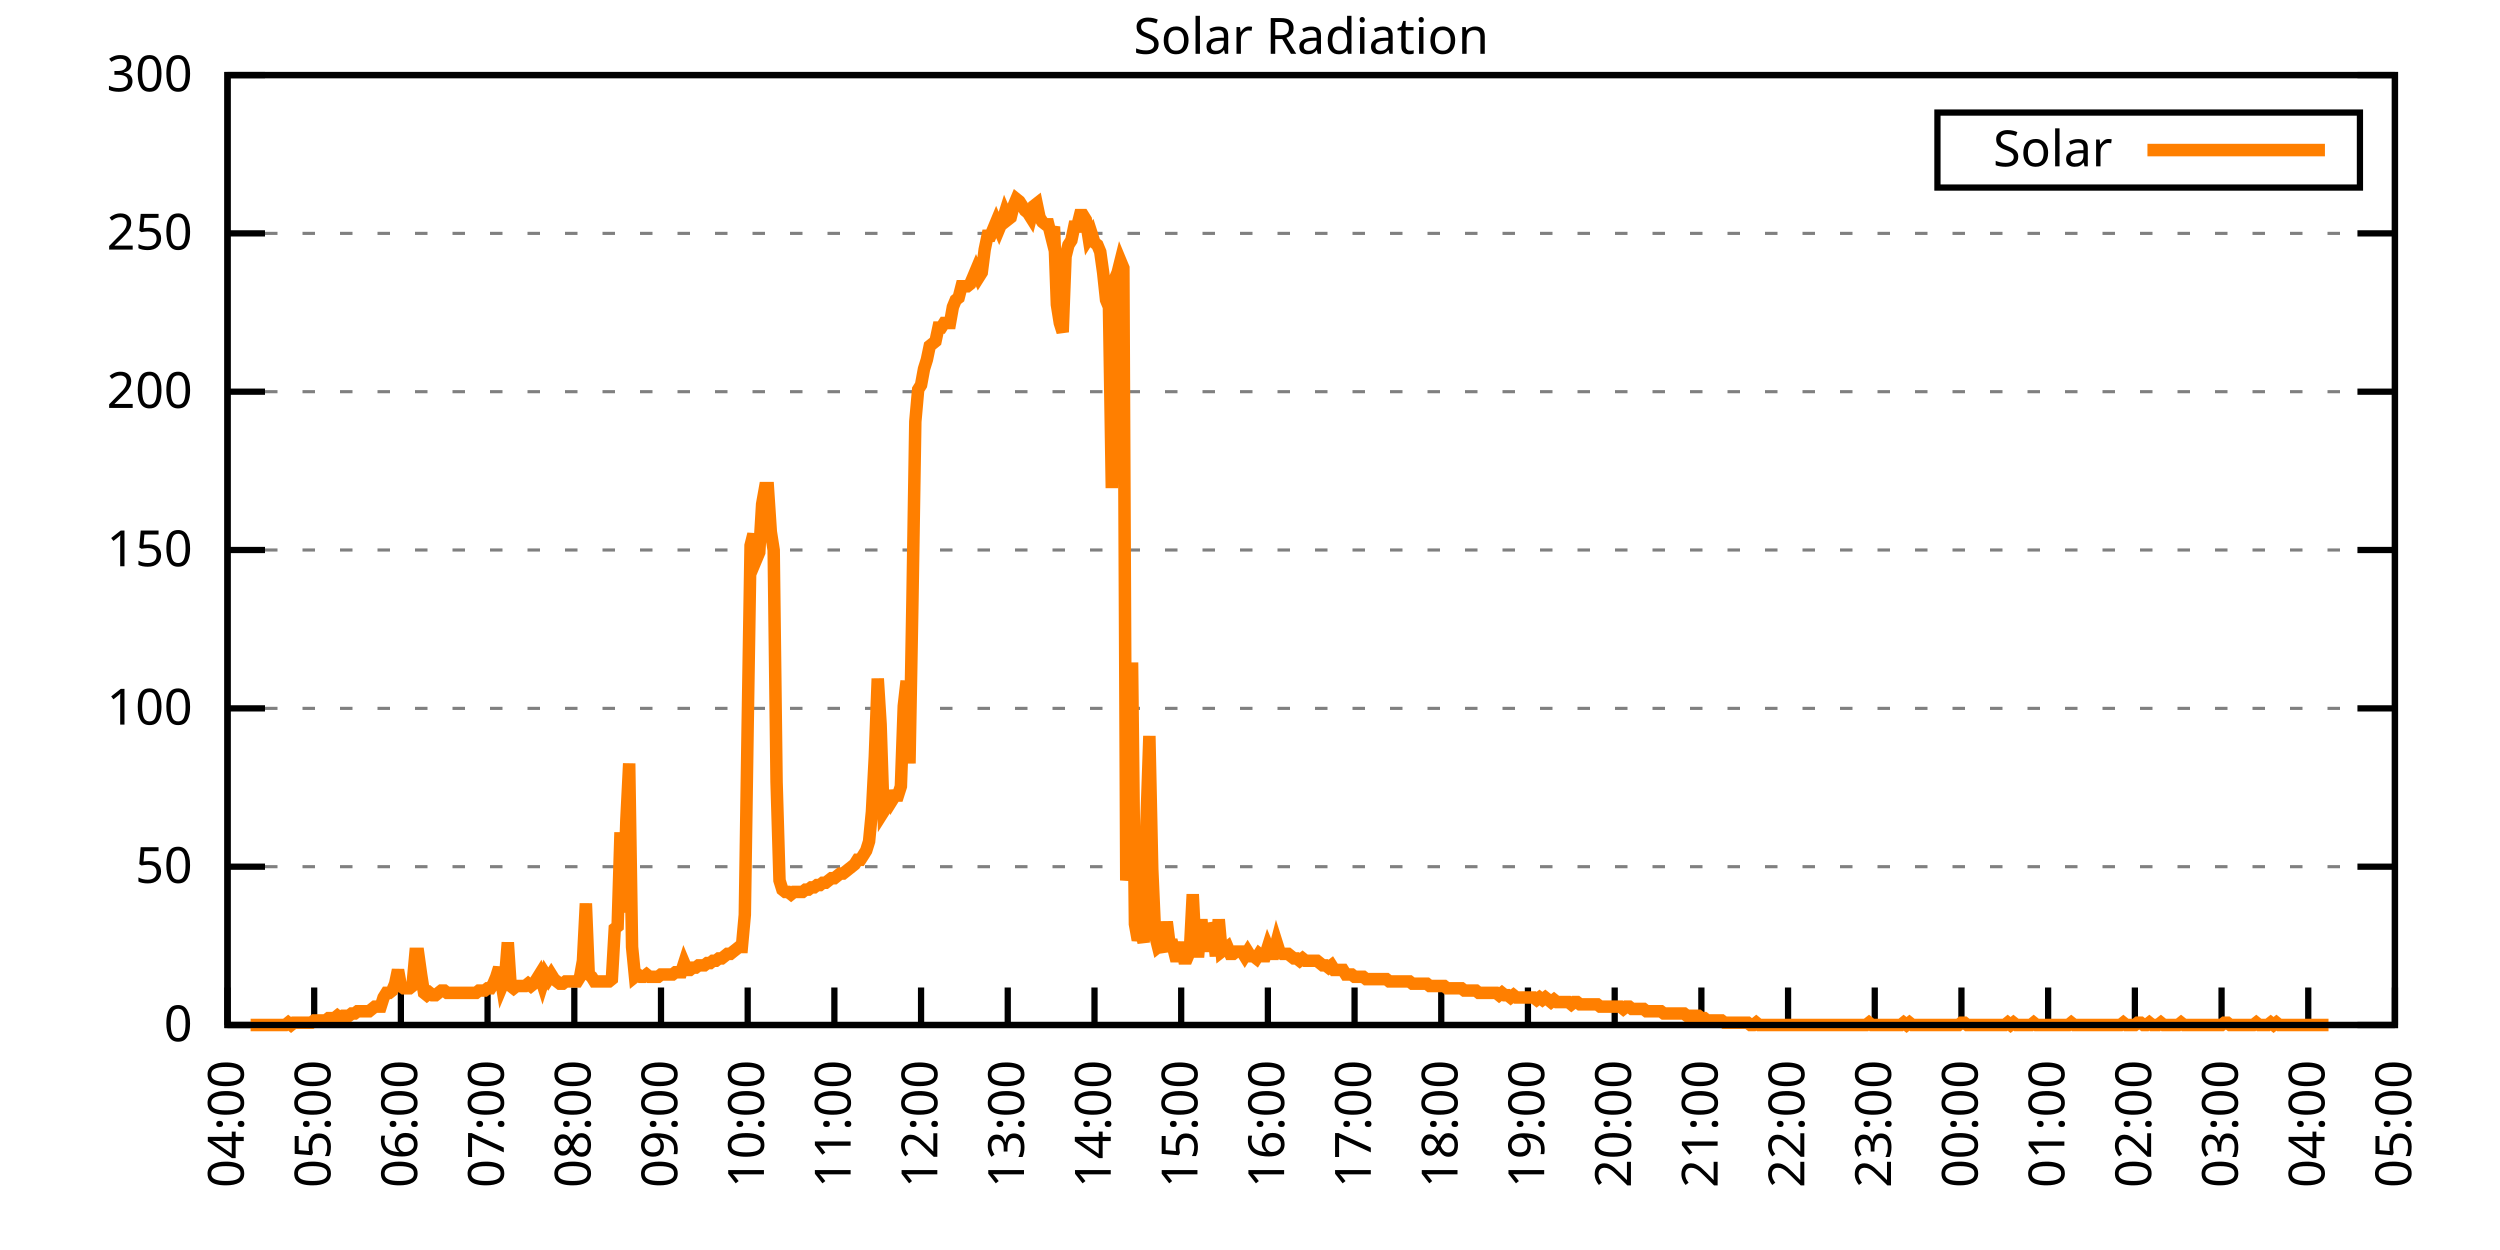
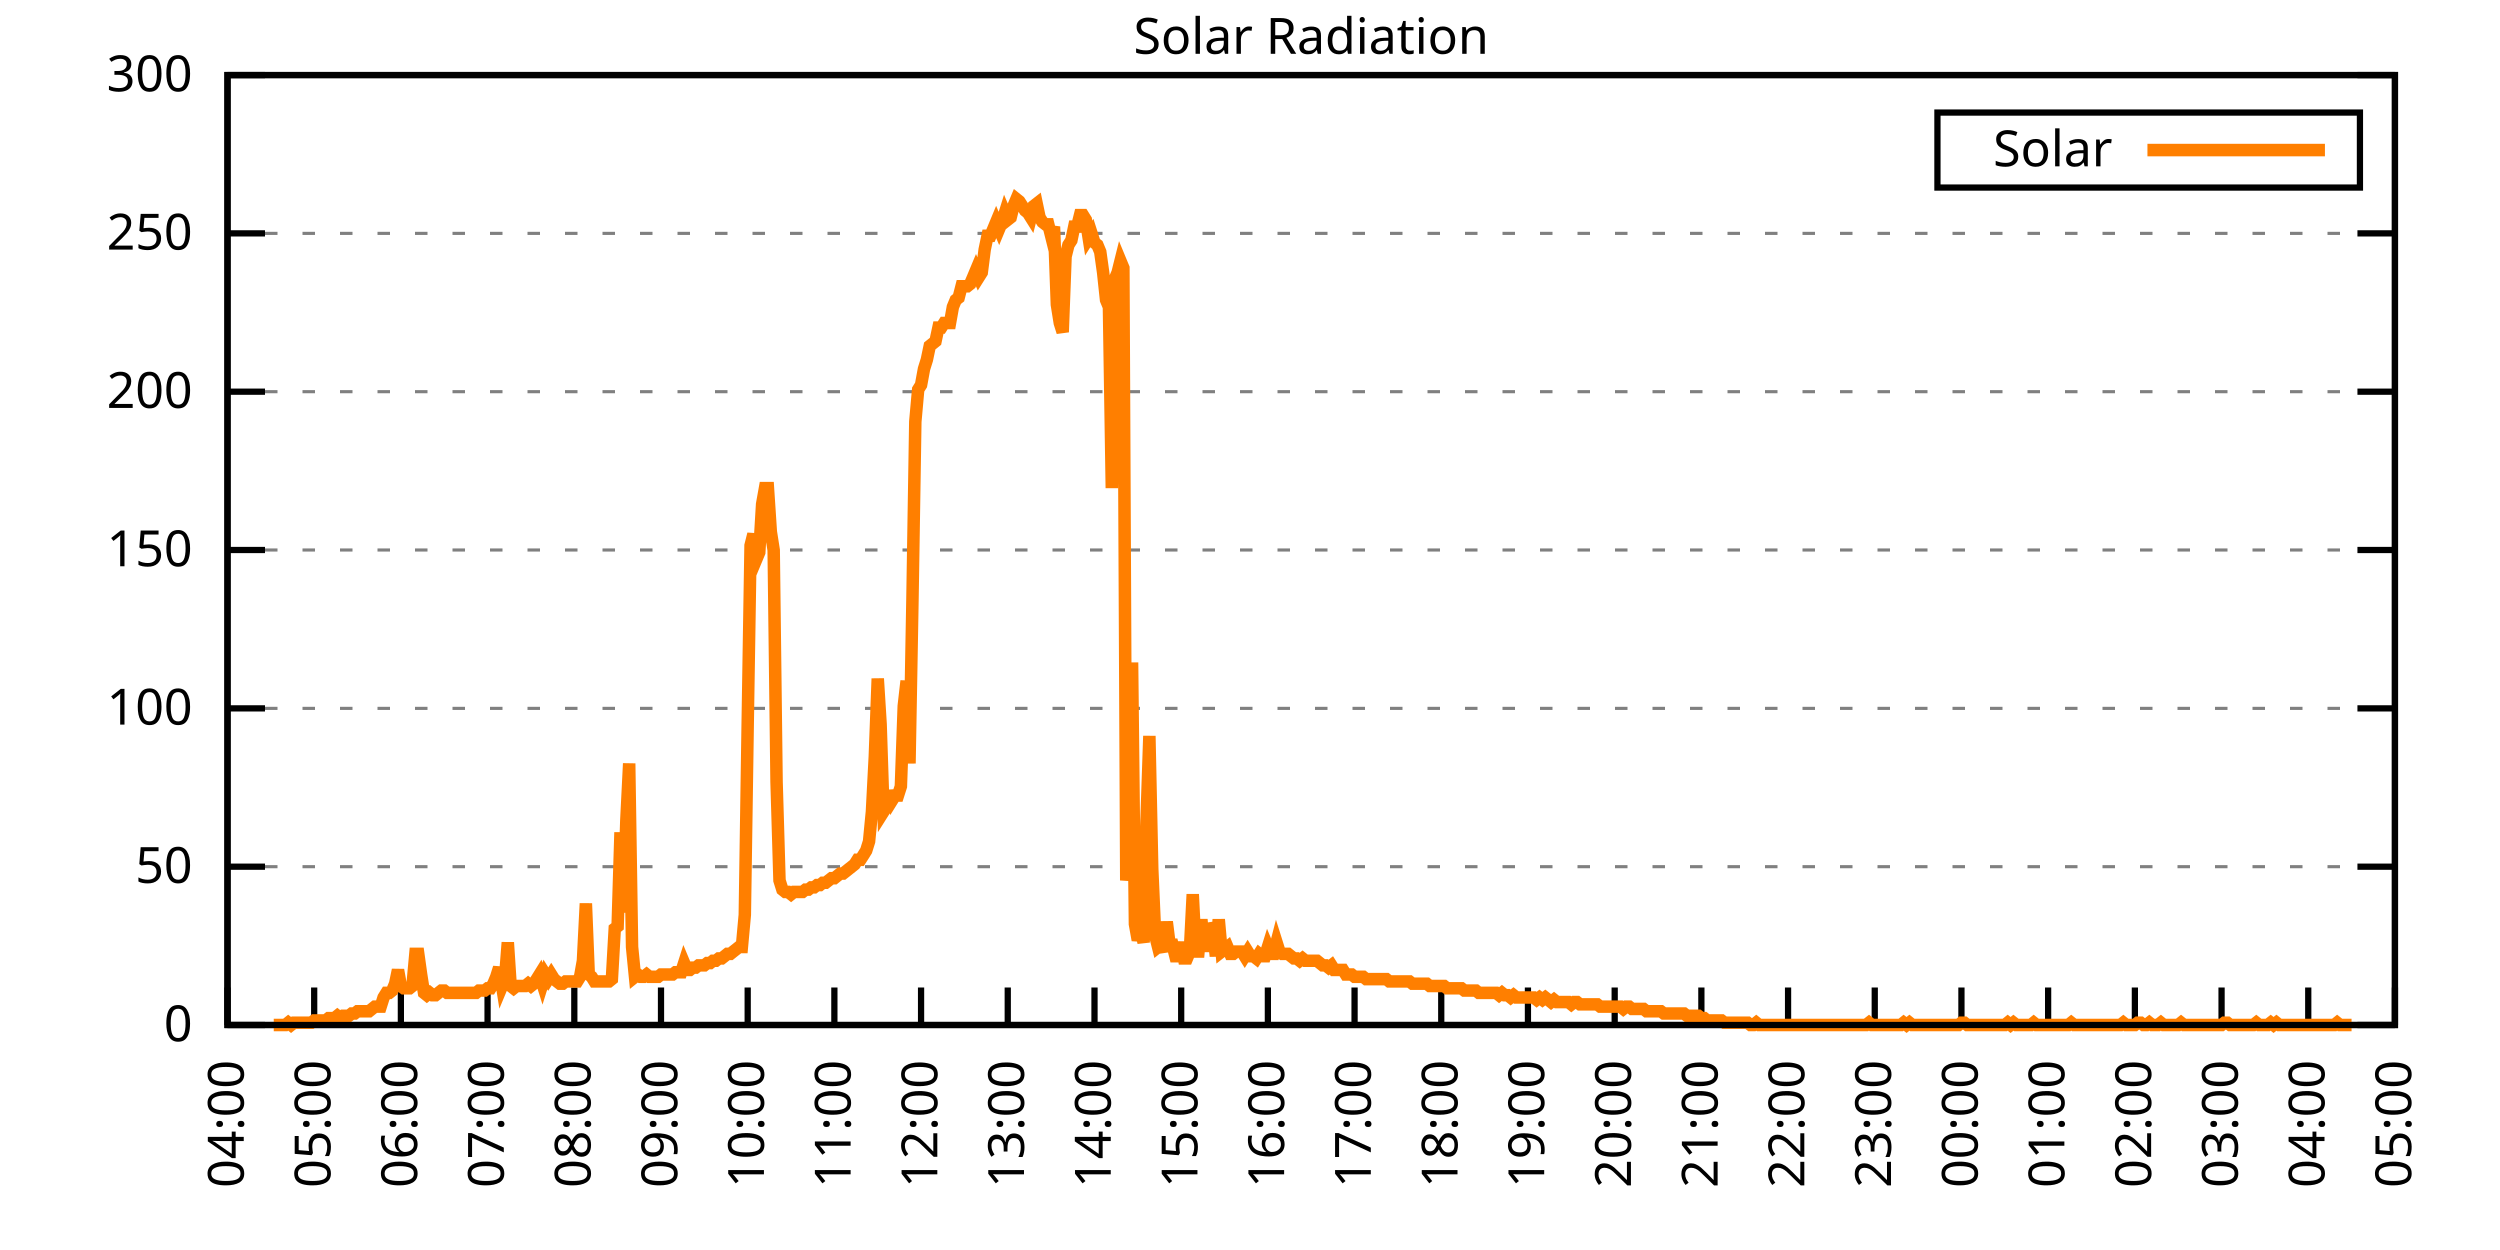
<svg xmlns="http://www.w3.org/2000/svg" xmlns:xlink="http://www.w3.org/1999/xlink" width="400" height="200" viewBox="0 0 400 200">
  <g id="gnuplot_canvas">
    <rect x="0" y="0" width="400" height="200" fill="none" />
    <defs>
      <circle id="gpDot" r="0.5" stroke-width="0.5" stroke="currentColor" />
      <path id="gpPt0" stroke-width="0.333" stroke="currentColor" d="M-1,0 h2 M0,-1 v2" />
      <path id="gpPt1" stroke-width="0.333" stroke="currentColor" d="M-1,-1 L1,1 M1,-1 L-1,1" />
      <path id="gpPt2" stroke-width="0.333" stroke="currentColor" d="M-1,0 L1,0 M0,-1 L0,1 M-1,-1 L1,1 M-1,1 L1,-1" />
      <rect id="gpPt3" stroke-width="0.333" stroke="currentColor" x="-1" y="-1" width="2" height="2" />
      <rect id="gpPt4" stroke-width="0.333" stroke="currentColor" fill="currentColor" x="-1" y="-1" width="2" height="2" />
      <circle id="gpPt5" stroke-width="0.333" stroke="currentColor" cx="0" cy="0" r="1" />
      <use xlink:href="#gpPt5" id="gpPt6" fill="currentColor" stroke="none" />
      <path id="gpPt7" stroke-width="0.333" stroke="currentColor" d="M0,-1.33 L-1.33,0.67 L1.33,0.67 z" />
      <use xlink:href="#gpPt7" id="gpPt8" fill="currentColor" stroke="none" />
      <use xlink:href="#gpPt7" id="gpPt9" stroke="currentColor" transform="rotate(180)" />
      <use xlink:href="#gpPt9" id="gpPt10" fill="currentColor" stroke="none" />
      <use xlink:href="#gpPt3" id="gpPt11" stroke="currentColor" transform="rotate(45)" />
      <use xlink:href="#gpPt11" id="gpPt12" fill="currentColor" stroke="none" />
      <path id="gpPt13" stroke-width="0.333" stroke="currentColor" d="M0,1.330 L1.265,0.411 L0.782,-1.067 L-0.782,-1.076 L-1.265,0.411 z" />
      <use xlink:href="#gpPt13" id="gpPt14" fill="currentColor" stroke="none" />
      <filter id="textbox" filterUnits="objectBoundingBox" x="0" y="0" height="1" width="1">
        <feFlood flood-color="white" flood-opacity="1" result="bgnd" />
        <feComposite in="SourceGraphic" in2="bgnd" operator="atop" />
      </filter>
      <filter id="greybox" filterUnits="objectBoundingBox" x="0" y="0" height="1" width="1">
        <feFlood flood-color="lightgrey" flood-opacity="1" result="grey" />
        <feComposite in="SourceGraphic" in2="grey" operator="atop" />
      </filter>
    </defs>
    <g fill="none" color="white" stroke="currentColor" stroke-width="1.00" stroke-linecap="butt" stroke-linejoin="miter">
</g>
    <g fill="none" color="black" stroke="currentColor" stroke-width="1.00" stroke-linecap="butt" stroke-linejoin="miter">
      <g stroke="none" shape-rendering="crispEdges">
        <polygon fill="rgb(255, 255, 255)" points="36.40,164.00 383.18,164.00 383.18,12.02 36.40,12.02 " />
      </g>
    </g>
    <g fill="none" color="black" stroke="currentColor" stroke-width="1.00" stroke-linecap="butt" stroke-linejoin="miter">
</g>
    <g fill="none" color="black" stroke="black" stroke-width="0.50" stroke-linecap="butt" stroke-linejoin="miter">
</g>
    <g fill="none" color="gray" stroke="currentColor" stroke-width="0.50" stroke-linecap="butt" stroke-linejoin="miter">
      <path stroke="gray" stroke-dasharray="2,4" class="gridline" d="M36.40,164.00 L383.19,164.00  " />
    </g>
    <g fill="none" color="gray" stroke="gray" stroke-width="1.00" stroke-linecap="butt" stroke-linejoin="miter">
</g>
    <g fill="none" color="black" stroke="currentColor" stroke-width="1.00" stroke-linecap="butt" stroke-linejoin="miter">
      <path stroke="black" d="M36.40,164.00 L42.40,164.00 M383.19,164.00 L377.19,164.00  " />
      <g transform="translate(30.80,166.60)" stroke="none" fill="black" font-family="Sans" font-size="8.00" text-anchor="end">
        <text>
          <tspan font-family="Sans"> 0</tspan>
        </text>
      </g>
    </g>
    <g fill="none" color="black" stroke="currentColor" stroke-width="1.00" stroke-linecap="butt" stroke-linejoin="miter">
</g>
    <g fill="none" color="black" stroke="black" stroke-width="0.50" stroke-linecap="butt" stroke-linejoin="miter">
</g>
    <g fill="none" color="gray" stroke="currentColor" stroke-width="0.50" stroke-linecap="butt" stroke-linejoin="miter">
      <path stroke="gray" stroke-dasharray="2,4" class="gridline" d="M36.40,138.67 L383.19,138.67  " />
    </g>
    <g fill="none" color="gray" stroke="gray" stroke-width="1.00" stroke-linecap="butt" stroke-linejoin="miter">
</g>
    <g fill="none" color="black" stroke="currentColor" stroke-width="1.00" stroke-linecap="butt" stroke-linejoin="miter">
      <path stroke="black" d="M36.40,138.67 L42.40,138.67 M383.19,138.67 L377.19,138.67  " />
      <g transform="translate(30.80,141.27)" stroke="none" fill="black" font-family="Sans" font-size="8.00" text-anchor="end">
        <text>
          <tspan font-family="Sans"> 50</tspan>
        </text>
      </g>
    </g>
    <g fill="none" color="black" stroke="currentColor" stroke-width="1.00" stroke-linecap="butt" stroke-linejoin="miter">
</g>
    <g fill="none" color="black" stroke="black" stroke-width="0.50" stroke-linecap="butt" stroke-linejoin="miter">
</g>
    <g fill="none" color="gray" stroke="currentColor" stroke-width="0.50" stroke-linecap="butt" stroke-linejoin="miter">
      <path stroke="gray" stroke-dasharray="2,4" class="gridline" d="M36.40,113.34 L383.19,113.34  " />
    </g>
    <g fill="none" color="gray" stroke="gray" stroke-width="1.00" stroke-linecap="butt" stroke-linejoin="miter">
</g>
    <g fill="none" color="black" stroke="currentColor" stroke-width="1.00" stroke-linecap="butt" stroke-linejoin="miter">
      <path stroke="black" d="M36.40,113.34 L42.40,113.34 M383.19,113.34 L377.19,113.34  " />
      <g transform="translate(30.80,115.94)" stroke="none" fill="black" font-family="Sans" font-size="8.00" text-anchor="end">
        <text>
          <tspan font-family="Sans"> 100</tspan>
        </text>
      </g>
    </g>
    <g fill="none" color="black" stroke="currentColor" stroke-width="1.00" stroke-linecap="butt" stroke-linejoin="miter">
</g>
    <g fill="none" color="black" stroke="black" stroke-width="0.50" stroke-linecap="butt" stroke-linejoin="miter">
</g>
    <g fill="none" color="gray" stroke="currentColor" stroke-width="0.50" stroke-linecap="butt" stroke-linejoin="miter">
      <path stroke="gray" stroke-dasharray="2,4" class="gridline" d="M36.40,88.00 L383.19,88.00  " />
    </g>
    <g fill="none" color="gray" stroke="gray" stroke-width="1.00" stroke-linecap="butt" stroke-linejoin="miter">
</g>
    <g fill="none" color="black" stroke="currentColor" stroke-width="1.00" stroke-linecap="butt" stroke-linejoin="miter">
      <path stroke="black" d="M36.40,88.00 L42.40,88.00 M383.19,88.00 L377.19,88.00  " />
      <g transform="translate(30.80,90.60)" stroke="none" fill="black" font-family="Sans" font-size="8.00" text-anchor="end">
        <text>
          <tspan font-family="Sans"> 150</tspan>
        </text>
      </g>
    </g>
    <g fill="none" color="black" stroke="currentColor" stroke-width="1.00" stroke-linecap="butt" stroke-linejoin="miter">
</g>
    <g fill="none" color="black" stroke="black" stroke-width="0.50" stroke-linecap="butt" stroke-linejoin="miter">
</g>
    <g fill="none" color="gray" stroke="currentColor" stroke-width="0.50" stroke-linecap="butt" stroke-linejoin="miter">
      <path stroke="gray" stroke-dasharray="2,4" class="gridline" d="M36.40,62.67 L383.19,62.67  " />
    </g>
    <g fill="none" color="gray" stroke="gray" stroke-width="1.00" stroke-linecap="butt" stroke-linejoin="miter">
</g>
    <g fill="none" color="black" stroke="currentColor" stroke-width="1.00" stroke-linecap="butt" stroke-linejoin="miter">
      <path stroke="black" d="M36.40,62.67 L42.40,62.67 M383.19,62.67 L377.19,62.67  " />
      <g transform="translate(30.80,65.27)" stroke="none" fill="black" font-family="Sans" font-size="8.00" text-anchor="end">
        <text>
          <tspan font-family="Sans"> 200</tspan>
        </text>
      </g>
    </g>
    <g fill="none" color="black" stroke="currentColor" stroke-width="1.00" stroke-linecap="butt" stroke-linejoin="miter">
</g>
    <g fill="none" color="black" stroke="black" stroke-width="0.50" stroke-linecap="butt" stroke-linejoin="miter">
</g>
    <g fill="none" color="gray" stroke="currentColor" stroke-width="0.50" stroke-linecap="butt" stroke-linejoin="miter">
      <path stroke="gray" stroke-dasharray="2,4" class="gridline" d="M36.40,37.34 L383.19,37.34  " />
    </g>
    <g fill="none" color="gray" stroke="gray" stroke-width="1.00" stroke-linecap="butt" stroke-linejoin="miter">
</g>
    <g fill="none" color="black" stroke="currentColor" stroke-width="1.00" stroke-linecap="butt" stroke-linejoin="miter">
      <path stroke="black" d="M36.40,37.34 L42.40,37.34 M383.19,37.34 L377.19,37.34  " />
      <g transform="translate(30.80,39.94)" stroke="none" fill="black" font-family="Sans" font-size="8.00" text-anchor="end">
        <text>
          <tspan font-family="Sans"> 250</tspan>
        </text>
      </g>
    </g>
    <g fill="none" color="black" stroke="currentColor" stroke-width="1.00" stroke-linecap="butt" stroke-linejoin="miter">
</g>
    <g fill="none" color="black" stroke="black" stroke-width="0.50" stroke-linecap="butt" stroke-linejoin="miter">
</g>
    <g fill="none" color="gray" stroke="currentColor" stroke-width="0.50" stroke-linecap="butt" stroke-linejoin="miter">
      <path stroke="gray" stroke-dasharray="2,4" class="gridline" d="M36.40,12.01 L383.19,12.01  " />
    </g>
    <g fill="none" color="gray" stroke="gray" stroke-width="1.00" stroke-linecap="butt" stroke-linejoin="miter">
</g>
    <g fill="none" color="black" stroke="currentColor" stroke-width="1.00" stroke-linecap="butt" stroke-linejoin="miter">
      <path stroke="black" d="M36.40,12.01 L42.40,12.01 M383.19,12.01 L377.19,12.01  " />
      <g transform="translate(30.80,14.61)" stroke="none" fill="black" font-family="Sans" font-size="8.00" text-anchor="end">
        <text>
          <tspan font-family="Sans"> 300</tspan>
        </text>
      </g>
    </g>
    <g fill="none" color="black" stroke="currentColor" stroke-width="1.00" stroke-linecap="butt" stroke-linejoin="miter">
      <path stroke="black" d="M36.40,164.00 L36.40,158.00  " />
      <g transform="translate(39.00,169.60) rotate(270.00)" stroke="none" fill="black" font-family="Sans" font-size="8.00" text-anchor="end">
        <text>
          <tspan font-family="Sans">04:00</tspan>
        </text>
      </g>
    </g>
    <g fill="none" color="black" stroke="currentColor" stroke-width="1.00" stroke-linecap="butt" stroke-linejoin="miter">
      <path stroke="black" d="M50.27,164.00 L50.27,158.00  " />
      <g transform="translate(52.87,169.60) rotate(270.00)" stroke="none" fill="black" font-family="Sans" font-size="8.00" text-anchor="end">
        <text>
          <tspan font-family="Sans">05:00</tspan>
        </text>
      </g>
    </g>
    <g fill="none" color="black" stroke="currentColor" stroke-width="1.00" stroke-linecap="butt" stroke-linejoin="miter">
      <path stroke="black" d="M64.14,164.00 L64.14,158.00  " />
      <g transform="translate(66.74,169.60) rotate(270.00)" stroke="none" fill="black" font-family="Sans" font-size="8.00" text-anchor="end">
        <text>
          <tspan font-family="Sans">06:00</tspan>
        </text>
      </g>
    </g>
    <g fill="none" color="black" stroke="currentColor" stroke-width="1.00" stroke-linecap="butt" stroke-linejoin="miter">
      <path stroke="black" d="M78.01,164.00 L78.01,158.00  " />
      <g transform="translate(80.61,169.60) rotate(270.00)" stroke="none" fill="black" font-family="Sans" font-size="8.00" text-anchor="end">
        <text>
          <tspan font-family="Sans">07:00</tspan>
        </text>
      </g>
    </g>
    <g fill="none" color="black" stroke="currentColor" stroke-width="1.00" stroke-linecap="butt" stroke-linejoin="miter">
      <path stroke="black" d="M91.89,164.00 L91.89,158.00  " />
      <g transform="translate(94.49,169.60) rotate(270.00)" stroke="none" fill="black" font-family="Sans" font-size="8.00" text-anchor="end">
        <text>
          <tspan font-family="Sans">08:00</tspan>
        </text>
      </g>
    </g>
    <g fill="none" color="black" stroke="currentColor" stroke-width="1.00" stroke-linecap="butt" stroke-linejoin="miter">
      <path stroke="black" d="M105.76,164.00 L105.76,158.00  " />
      <g transform="translate(108.36,169.60) rotate(270.00)" stroke="none" fill="black" font-family="Sans" font-size="8.00" text-anchor="end">
        <text>
          <tspan font-family="Sans">09:00</tspan>
        </text>
      </g>
    </g>
    <g fill="none" color="black" stroke="currentColor" stroke-width="1.00" stroke-linecap="butt" stroke-linejoin="miter">
      <path stroke="black" d="M119.63,164.00 L119.63,158.00  " />
      <g transform="translate(122.23,169.60) rotate(270.00)" stroke="none" fill="black" font-family="Sans" font-size="8.00" text-anchor="end">
        <text>
          <tspan font-family="Sans">10:00</tspan>
        </text>
      </g>
    </g>
    <g fill="none" color="black" stroke="currentColor" stroke-width="1.00" stroke-linecap="butt" stroke-linejoin="miter">
      <path stroke="black" d="M133.50,164.00 L133.50,158.00  " />
      <g transform="translate(136.10,169.60) rotate(270.00)" stroke="none" fill="black" font-family="Sans" font-size="8.00" text-anchor="end">
        <text>
          <tspan font-family="Sans">11:00</tspan>
        </text>
      </g>
    </g>
    <g fill="none" color="black" stroke="currentColor" stroke-width="1.00" stroke-linecap="butt" stroke-linejoin="miter">
      <path stroke="black" d="M147.37,164.00 L147.37,158.00  " />
      <g transform="translate(149.97,169.60) rotate(270.00)" stroke="none" fill="black" font-family="Sans" font-size="8.00" text-anchor="end">
        <text>
          <tspan font-family="Sans">12:00</tspan>
        </text>
      </g>
    </g>
    <g fill="none" color="black" stroke="currentColor" stroke-width="1.00" stroke-linecap="butt" stroke-linejoin="miter">
      <path stroke="black" d="M161.24,164.00 L161.24,158.00  " />
      <g transform="translate(163.84,169.60) rotate(270.00)" stroke="none" fill="black" font-family="Sans" font-size="8.00" text-anchor="end">
        <text>
          <tspan font-family="Sans">13:00</tspan>
        </text>
      </g>
    </g>
    <g fill="none" color="black" stroke="currentColor" stroke-width="1.00" stroke-linecap="butt" stroke-linejoin="miter">
      <path stroke="black" d="M175.12,164.00 L175.12,158.00  " />
      <g transform="translate(177.72,169.60) rotate(270.00)" stroke="none" fill="black" font-family="Sans" font-size="8.00" text-anchor="end">
        <text>
          <tspan font-family="Sans">14:00</tspan>
        </text>
      </g>
    </g>
    <g fill="none" color="black" stroke="currentColor" stroke-width="1.00" stroke-linecap="butt" stroke-linejoin="miter">
      <path stroke="black" d="M188.99,164.00 L188.99,158.00  " />
      <g transform="translate(191.59,169.60) rotate(270.00)" stroke="none" fill="black" font-family="Sans" font-size="8.00" text-anchor="end">
        <text>
          <tspan font-family="Sans">15:00</tspan>
        </text>
      </g>
    </g>
    <g fill="none" color="black" stroke="currentColor" stroke-width="1.00" stroke-linecap="butt" stroke-linejoin="miter">
      <path stroke="black" d="M202.86,164.00 L202.86,158.00  " />
      <g transform="translate(205.46,169.60) rotate(270.00)" stroke="none" fill="black" font-family="Sans" font-size="8.00" text-anchor="end">
        <text>
          <tspan font-family="Sans">16:00</tspan>
        </text>
      </g>
    </g>
    <g fill="none" color="black" stroke="currentColor" stroke-width="1.00" stroke-linecap="butt" stroke-linejoin="miter">
      <path stroke="black" d="M216.73,164.00 L216.73,158.00  " />
      <g transform="translate(219.33,169.60) rotate(270.00)" stroke="none" fill="black" font-family="Sans" font-size="8.00" text-anchor="end">
        <text>
          <tspan font-family="Sans">17:00</tspan>
        </text>
      </g>
    </g>
    <g fill="none" color="black" stroke="currentColor" stroke-width="1.00" stroke-linecap="butt" stroke-linejoin="miter">
      <path stroke="black" d="M230.60,164.00 L230.60,158.00  " />
      <g transform="translate(233.20,169.60) rotate(270.00)" stroke="none" fill="black" font-family="Sans" font-size="8.00" text-anchor="end">
        <text>
          <tspan font-family="Sans">18:00</tspan>
        </text>
      </g>
    </g>
    <g fill="none" color="black" stroke="currentColor" stroke-width="1.00" stroke-linecap="butt" stroke-linejoin="miter">
      <path stroke="black" d="M244.47,164.00 L244.47,158.00  " />
      <g transform="translate(247.07,169.60) rotate(270.00)" stroke="none" fill="black" font-family="Sans" font-size="8.00" text-anchor="end">
        <text>
          <tspan font-family="Sans">19:00</tspan>
        </text>
      </g>
    </g>
    <g fill="none" color="black" stroke="currentColor" stroke-width="1.00" stroke-linecap="butt" stroke-linejoin="miter">
      <path stroke="black" d="M258.35,164.00 L258.35,158.00  " />
      <g transform="translate(260.95,169.60) rotate(270.00)" stroke="none" fill="black" font-family="Sans" font-size="8.00" text-anchor="end">
        <text>
          <tspan font-family="Sans">20:00</tspan>
        </text>
      </g>
    </g>
    <g fill="none" color="black" stroke="currentColor" stroke-width="1.00" stroke-linecap="butt" stroke-linejoin="miter">
      <path stroke="black" d="M272.22,164.00 L272.22,158.00  " />
      <g transform="translate(274.82,169.60) rotate(270.00)" stroke="none" fill="black" font-family="Sans" font-size="8.00" text-anchor="end">
        <text>
          <tspan font-family="Sans">21:00</tspan>
        </text>
      </g>
    </g>
    <g fill="none" color="black" stroke="currentColor" stroke-width="1.00" stroke-linecap="butt" stroke-linejoin="miter">
      <path stroke="black" d="M286.09,164.00 L286.09,158.00  " />
      <g transform="translate(288.69,169.60) rotate(270.00)" stroke="none" fill="black" font-family="Sans" font-size="8.00" text-anchor="end">
        <text>
          <tspan font-family="Sans">22:00</tspan>
        </text>
      </g>
    </g>
    <g fill="none" color="black" stroke="currentColor" stroke-width="1.00" stroke-linecap="butt" stroke-linejoin="miter">
      <path stroke="black" d="M299.96,164.00 L299.96,158.00  " />
      <g transform="translate(302.56,169.60) rotate(270.00)" stroke="none" fill="black" font-family="Sans" font-size="8.00" text-anchor="end">
        <text>
          <tspan font-family="Sans">23:00</tspan>
        </text>
      </g>
    </g>
    <g fill="none" color="black" stroke="currentColor" stroke-width="1.00" stroke-linecap="butt" stroke-linejoin="miter">
      <path stroke="black" d="M313.83,164.00 L313.83,158.00  " />
      <g transform="translate(316.43,169.60) rotate(270.00)" stroke="none" fill="black" font-family="Sans" font-size="8.00" text-anchor="end">
        <text>
          <tspan font-family="Sans">00:00</tspan>
        </text>
      </g>
    </g>
    <g fill="none" color="black" stroke="currentColor" stroke-width="1.00" stroke-linecap="butt" stroke-linejoin="miter">
      <path stroke="black" d="M327.70,164.00 L327.70,158.00  " />
      <g transform="translate(330.30,169.60) rotate(270.00)" stroke="none" fill="black" font-family="Sans" font-size="8.00" text-anchor="end">
        <text>
          <tspan font-family="Sans">01:00</tspan>
        </text>
      </g>
    </g>
    <g fill="none" color="black" stroke="currentColor" stroke-width="1.00" stroke-linecap="butt" stroke-linejoin="miter">
      <path stroke="black" d="M341.58,164.00 L341.58,158.00  " />
      <g transform="translate(344.18,169.60) rotate(270.00)" stroke="none" fill="black" font-family="Sans" font-size="8.00" text-anchor="end">
        <text>
          <tspan font-family="Sans">02:00</tspan>
        </text>
      </g>
    </g>
    <g fill="none" color="black" stroke="currentColor" stroke-width="1.00" stroke-linecap="butt" stroke-linejoin="miter">
      <path stroke="black" d="M355.45,164.00 L355.45,158.00  " />
      <g transform="translate(358.05,169.60) rotate(270.00)" stroke="none" fill="black" font-family="Sans" font-size="8.00" text-anchor="end">
        <text>
          <tspan font-family="Sans">03:00</tspan>
        </text>
      </g>
    </g>
    <g fill="none" color="black" stroke="currentColor" stroke-width="1.00" stroke-linecap="butt" stroke-linejoin="miter">
      <path stroke="black" d="M369.32,164.00 L369.32,158.00  " />
      <g transform="translate(371.92,169.60) rotate(270.00)" stroke="none" fill="black" font-family="Sans" font-size="8.00" text-anchor="end">
        <text>
          <tspan font-family="Sans">04:00</tspan>
        </text>
      </g>
    </g>
    <g fill="none" color="black" stroke="currentColor" stroke-width="1.00" stroke-linecap="butt" stroke-linejoin="miter">
      <path stroke="black" d="M383.19,164.00 L383.19,158.00  " />
      <g transform="translate(385.79,169.60) rotate(270.00)" stroke="none" fill="black" font-family="Sans" font-size="8.00" text-anchor="end">
        <text>
          <tspan font-family="Sans">05:00</tspan>
        </text>
      </g>
    </g>
    <g fill="none" color="black" stroke="currentColor" stroke-width="1.00" stroke-linecap="butt" stroke-linejoin="miter">
</g>
    <g fill="none" color="black" stroke="currentColor" stroke-width="1.00" stroke-linecap="butt" stroke-linejoin="miter">
      <path stroke="black" d="M36.40,12.01 L36.40,164.00 L383.19,164.00 L383.19,12.01 L36.40,12.01 Z  " />
    </g>
    <g fill="none" color="black" stroke="currentColor" stroke-width="1.00" stroke-linecap="butt" stroke-linejoin="miter">
</g>
    <g fill="none" color="black" stroke="currentColor" stroke-width="1.00" stroke-linecap="butt" stroke-linejoin="miter">
      <path stroke="black" d="M309.99,30.01 L309.99,18.01 L377.59,18.01 L377.59,30.01 L309.99,30.01 Z  " />
    </g>
    <g id="Solar_Radiation_plot_1">
      <g fill="none" color="white" stroke="black" stroke-width="2.00" stroke-linecap="butt" stroke-linejoin="miter">
</g>
      <g fill="none" color="black" stroke="currentColor" stroke-width="2.00" stroke-linecap="butt" stroke-linejoin="miter">
        <g transform="translate(337.99,26.61)" stroke="none" fill="black" font-family="Sans" font-size="8.00" text-anchor="end">
          <text>
            <tspan font-family="Sans">Solar</tspan>
          </text>
        </g>
      </g>
      <g fill="none" color="black" stroke="currentColor" stroke-width="2.00" stroke-linecap="butt" stroke-linejoin="miter">
-         <path stroke="rgb(255, 127,   0)" d="M343.59,24.01 L371.99,24.01 M40.10,164.00 L40.56,164.00 L41.02,164.00 L41.49,164.00 L41.95,164.00 L42.41,164.00   L42.87,164.00 L43.34,164.00 L43.80,164.00 L44.26,164.00 L44.72,164.00 L45.19,164.00 L45.65,164.00 L46.11,163.63   L46.57,164.00 L47.03,163.63 L47.50,163.63 L47.96,163.63 L48.42,163.63 L48.88,163.63 L49.35,163.63 L49.81,163.63   L50.27,163.27 L50.73,163.27 L51.20,163.27 L51.66,163.27 L52.12,163.27 L52.58,162.90 L53.05,162.90 L53.51,162.90   L53.97,162.53 L54.43,162.90 L54.90,162.53 L55.36,162.53 L55.82,162.53 L56.28,162.16 L56.75,162.16 L57.21,161.80   L57.67,161.80 L58.13,161.80 L58.59,161.80 L59.06,161.80 L59.52,161.43 L59.98,161.06 L60.44,161.06 L60.91,161.06   L61.37,159.60 L61.83,158.86 L62.29,158.86 L62.76,158.49 L63.22,157.39 L63.68,155.19 L64.14,157.76 L64.61,158.13   L65.07,158.13 L65.53,158.13 L65.99,157.76 L66.46,152.62 L66.92,152.62 L67.38,155.92 L67.84,158.86 L68.30,159.23   L68.77,158.86 L69.23,159.23 L69.69,159.23 L70.15,158.86 L70.62,158.49 L71.08,158.49 L71.54,158.86 L72.00,158.86   L72.47,158.86 L72.93,158.86 L73.39,158.86 L73.85,158.86 L74.32,158.86 L74.78,158.86 L75.24,158.86 L75.70,158.86   L76.17,158.86 L76.63,158.49 L77.09,158.49 L77.55,158.49 L78.01,158.13 L78.48,158.13 L78.94,157.39 L79.40,156.29   L79.86,154.82 L80.33,157.76 L80.79,156.66 L81.25,150.79 L81.71,157.76 L82.18,158.13 L82.64,157.76 L83.10,157.76   L83.56,157.76 L84.03,157.76 L84.49,157.39 L84.95,157.76 L85.41,157.39 L85.88,156.66 L86.34,155.92 L86.80,157.39   L87.26,155.92 L87.72,156.66 L88.19,155.92 L88.65,156.66 L89.11,157.03 L89.57,157.39 L90.04,157.39 L90.50,157.03   L90.96,157.03 L91.42,157.03 L91.89,157.03 L92.35,157.03 L92.81,156.29 L93.27,153.72 L93.74,144.55 L94.20,155.92   L94.66,156.29 L95.12,157.03 L95.59,157.03 L96.05,157.03 L96.51,157.03 L96.97,157.03 L97.44,157.03 L97.90,156.66   L98.36,148.58 L98.82,148.22 L99.28,133.17 L99.75,146.01 L100.21,131.33 L100.67,122.15 L101.13,151.52 L101.60,156.29   L102.06,155.92 L102.52,156.29 L102.98,156.29 L103.45,155.92 L103.91,156.29 L104.37,156.29 L104.83,156.29 L105.30,156.29   L105.76,155.92 L106.22,155.92 L106.68,155.92 L107.15,155.92 L107.61,155.92 L108.07,155.56 L108.53,155.56 L108.99,155.56   L109.46,154.09 L109.92,155.19 L110.38,155.19 L110.84,154.82 L111.31,154.82 L111.77,154.46 L112.23,154.46 L112.69,154.46   L113.16,154.09 L113.62,154.09 L114.08,153.72 L114.54,153.72 L115.01,153.35 L115.47,153.35 L115.93,152.99 L116.39,152.62   L116.86,152.62 L117.32,152.25 L117.78,151.89 L118.24,151.52 L118.70,151.52 L119.17,146.38 L119.63,115.91 L120.09,87.28   L120.55,85.45 L121.02,89.48 L121.48,88.38 L121.94,80.67 L122.40,78.10 L122.87,78.10 L123.33,85.08 L123.79,88.02   L124.25,125.09 L124.72,140.87 L125.18,142.34 L125.64,142.71 L126.10,142.71 L126.57,143.08 L127.03,142.71 L127.49,142.71   L127.95,142.71 L128.41,142.71 L128.88,142.34 L129.34,142.34 L129.80,141.98 L130.26,141.98 L130.73,141.61 L131.19,141.61   L131.65,141.24 L132.11,141.24 L132.58,140.87 L133.04,140.51 L133.50,140.51 L133.96,140.14 L134.43,139.77 L134.89,139.77   L135.35,139.41 L135.81,139.04 L136.28,138.67 L136.74,138.30 L137.20,137.57 L137.66,137.57 L138.13,136.84 L138.59,136.10   L139.05,134.63 L139.51,129.86 L139.97,121.05 L140.44,108.57 L140.90,115.91 L141.36,129.86 L141.82,129.13 L142.29,126.56   L142.75,128.03 L143.21,127.29 L143.67,127.29 L144.14,125.82 L144.60,112.98 L145.06,108.94 L145.52,122.15 L145.99,96.09   L146.45,67.46 L146.91,62.32 L147.37,61.59 L147.84,59.02 L148.30,57.55 L148.76,55.35 L149.22,54.98 L149.68,54.61   L150.15,52.41 L150.61,52.41 L151.07,51.68 L151.53,51.68 L152.00,51.68 L152.46,49.11 L152.92,48.00 L153.38,47.64   L153.85,45.80 L154.31,45.80 L154.77,45.80 L155.23,45.43 L155.70,44.33 L156.16,43.23 L156.62,44.33 L157.08,43.60   L157.55,39.93 L158.01,37.73 L158.47,37.73 L158.93,36.63 L159.39,35.52 L159.86,36.63 L160.32,35.52 L160.78,34.06   L161.24,35.16 L161.71,34.79 L162.17,32.95 L162.63,31.85 L163.09,32.22 L163.56,32.95 L164.02,33.69 L164.48,34.06   L164.94,34.79 L165.41,32.95 L165.87,32.59 L166.33,34.79 L166.79,35.52 L167.26,35.89 L167.72,35.89 L168.18,37.73   L168.64,36.26 L169.10,48.74 L169.57,51.68 L170.03,53.14 L170.49,41.03 L170.95,39.19 L171.42,38.46 L171.88,36.26   L172.34,36.26 L172.80,34.42 L173.27,34.42 L173.73,35.16 L174.19,38.09 L174.65,37.36 L175.12,38.83 L175.58,39.19   L176.04,40.30 L176.50,43.60 L176.97,48.00 L177.43,49.11 L177.89,78.10 L178.35,44.70 L178.82,43.60 L179.28,41.76   L179.74,42.87 L180.20,140.87 L180.66,137.57 L181.13,106.00 L181.59,147.85 L182.05,150.42 L182.51,148.95 L182.98,150.79   L183.44,131.33 L183.90,117.75 L184.36,139.04 L184.83,149.68 L185.29,151.52 L185.75,151.15 L186.21,152.25 L186.68,147.48   L187.14,151.15 L187.60,151.15 L188.06,152.99 L188.53,152.99 L188.99,150.79 L189.45,153.35 L189.91,153.35 L190.37,152.25   L190.84,143.08 L191.30,152.25 L191.76,152.25 L192.22,147.11 L192.69,152.25 L193.15,147.85 L193.61,148.95 L194.07,148.95   L194.54,152.99 L195.00,147.11 L195.46,152.25 L195.92,151.89 L196.39,151.52 L196.85,152.62 L197.31,152.62 L197.77,152.25   L198.24,152.25 L198.70,152.25 L199.16,152.99 L199.62,152.25 L200.08,152.99 L200.55,152.99 L201.01,153.35 L201.47,152.62   L201.93,152.99 L202.40,152.99 L202.86,151.52 L203.32,152.62 L203.78,152.62 L204.25,150.79 L204.71,152.25 L205.17,152.62   L205.63,152.62 L206.10,152.62 L206.56,152.99 L207.02,153.35 L207.48,153.35 L207.95,153.72 L208.41,153.35 L208.87,153.72   L209.33,153.72 L209.80,153.72 L210.26,153.72 L210.72,153.72 L211.18,154.09 L211.64,154.46 L212.11,154.46 L212.57,154.82   L213.03,154.46 L213.49,155.19 L213.96,155.19 L214.42,155.19 L214.88,155.19 L215.34,155.92 L215.81,155.92 L216.27,155.92   L216.73,156.29 L217.19,156.29 L217.66,156.29 L218.12,156.29 L218.58,156.66 L219.04,156.66 L219.51,156.66 L219.97,156.66   L220.43,156.66 L220.89,156.66 L221.35,156.66 L221.82,156.66 L222.28,157.03 L222.74,157.03 L223.20,157.03 L223.67,157.03   L224.13,157.03 L224.59,157.03 L225.05,157.03 L225.52,157.03 L225.98,157.39 L226.44,157.39 L226.90,157.39 L227.37,157.39   L227.83,157.39 L228.29,157.39 L228.75,157.76 L229.22,157.76 L229.68,157.76 L230.14,157.76 L230.60,157.76 L231.06,157.76   L231.53,158.13 L231.99,158.13 L232.45,158.13 L232.91,158.13 L233.38,158.13 L233.84,158.13 L234.30,158.49 L234.76,158.49   L235.23,158.49 L235.69,158.49 L236.15,158.49 L236.61,158.86 L237.08,158.86 L237.54,158.86 L238.00,158.86 L238.46,158.86   L238.93,158.86 L239.39,158.86 L239.85,159.23 L240.31,158.86 L240.77,159.23 L241.24,159.23 L241.70,159.60 L242.16,159.23   L242.62,159.60 L243.09,159.60 L243.55,159.60 L244.01,159.60 L244.47,159.60 L244.94,159.60 L245.40,159.60 L245.86,159.96   L246.32,159.60 L246.79,159.96 L247.25,159.60 L247.71,159.96 L248.17,160.33 L248.64,159.96 L249.10,160.33 L249.56,160.33   L250.02,160.33 L250.49,160.33 L250.95,160.33 L251.41,160.70 L251.87,160.33 L252.33,160.33 L252.80,160.70 L253.26,160.70   L253.72,160.70 L254.18,160.70 L254.65,160.70 L255.11,160.70 L255.57,160.70 L256.03,161.06 L256.50,161.06 L256.96,161.06   L257.42,161.06 L257.88,161.06 L258.35,161.06 L258.81,161.06 L259.27,161.06 L259.73,161.43 L260.20,161.06 L260.66,161.06   L261.12,161.43 L261.58,161.43 L262.04,161.43 L262.51,161.43 L262.97,161.43 L263.43,161.80 L263.89,161.80 L264.36,161.80   L264.82,161.80 L265.28,161.80 L265.74,161.80 L266.21,162.16 L266.67,162.16 L267.13,162.16 L267.59,162.16 L268.06,162.16   L268.52,162.16 L268.98,162.16 L269.44,162.16 L269.91,162.53 L270.37,162.53 L270.83,162.53 L271.29,162.53 L271.75,162.53   L272.22,162.90 L272.68,162.90 L273.14,163.27 L273.60,163.27 L274.07,163.27 L274.53,163.27 L274.99,163.27 L275.45,163.27   L275.92,163.63 L276.38,163.63 L276.84,163.63 L277.30,163.63 L277.77,163.63 L278.23,163.63 L278.69,163.63 L279.15,163.63   L279.62,163.63 L280.08,164.00 L280.54,164.00 L281.00,163.63 L281.46,164.00 L281.93,164.00 L282.39,164.00 L282.85,164.00   L283.31,164.00 L283.78,164.00 L284.24,164.00 L284.70,164.00 L285.16,164.00 L285.63,164.00 L286.09,164.00 L286.55,164.00   L287.01,164.00 L287.48,164.00 L287.94,164.00 L288.40,164.00 L288.86,164.00 L289.33,164.00 L289.79,164.00 L290.25,164.00   L290.71,164.00 L291.18,164.00 L291.64,164.00 L292.10,164.00 L292.56,164.00 L293.02,164.00 L293.49,164.00 L293.95,164.00   L294.41,164.00 L294.87,164.00 L295.34,164.00 L295.80,164.00 L296.26,164.00 L296.72,164.00 L297.19,164.00 L297.65,164.00   L298.11,164.00 L298.57,164.00 L299.04,163.63 L299.50,164.00 L299.96,164.00 L300.42,164.00 L300.89,164.00 L301.35,164.00   L301.81,164.00 L302.27,164.00 L302.73,164.00 L303.20,164.00 L303.66,164.00 L304.12,164.00 L304.58,163.63 L305.05,164.00   L305.51,163.63 L305.97,164.00 L306.43,164.00 L306.90,164.00 L307.36,164.00 L307.82,164.00 L308.28,164.00 L308.75,164.00   L309.21,164.00 L309.67,164.00 L310.13,164.00 L310.60,164.00 L311.06,164.00 L311.52,164.00 L311.98,164.00 L312.44,164.00   L312.91,164.00 L313.37,164.00 L313.83,163.63 L314.29,163.63 L314.76,164.00 L315.22,164.00 L315.68,164.00 L316.14,164.00   L316.61,164.00 L317.07,164.00 L317.53,164.00 L317.99,164.00 L318.46,164.00 L318.92,164.00 L319.38,164.00 L319.84,164.00   L320.31,164.00 L320.77,164.00 L321.23,163.63 L321.69,164.00 L322.15,163.63 L322.62,164.00 L323.08,164.00 L323.54,164.00   L324.00,164.00 L324.47,164.00 L324.93,164.00 L325.39,163.63 L325.85,164.00 L326.32,164.00 L326.78,164.00 L327.24,164.00   L327.70,164.00 L328.17,164.00 L328.63,164.00 L329.09,164.00 L329.55,164.00 L330.02,164.00 L330.48,164.00 L330.94,164.00   L331.40,163.63 L331.87,164.00 L332.33,164.00 L332.79,164.00 L333.25,164.00 L333.71,164.00 L334.18,164.00 L334.64,164.00   L335.10,164.00 L335.56,164.00 L336.03,164.00 L336.49,164.00 L336.95,164.00 L337.41,164.00 L337.88,164.00 L338.34,164.00   L338.80,164.00 L339.26,164.00 L339.73,163.63 L340.19,164.00 L340.65,164.00 L341.11,164.00 L341.58,164.00 L342.04,163.63   L342.50,163.63 L342.96,164.00 L343.42,164.00 L343.89,163.63 L344.35,164.00 L344.81,164.00 L345.27,164.00 L345.74,163.63   L346.20,164.00 L346.66,164.00 L347.12,164.00 L347.59,164.00 L348.05,164.00 L348.51,164.00 L348.97,163.63 L349.44,164.00   L349.90,164.00 L350.36,164.00 L350.82,164.00 L351.29,164.00 L351.75,164.00 L352.21,164.00 L352.67,164.00 L353.13,164.00   L353.60,164.00 L354.06,164.00 L354.52,164.00 L354.98,164.00 L355.45,164.00 L355.91,163.63 L356.37,163.63 L356.83,164.00   L357.30,164.00 L357.76,164.00 L358.22,164.00 L358.68,164.00 L359.15,164.00 L359.61,164.00 L360.07,164.00 L360.53,164.00   L361.00,163.63 L361.46,164.00 L361.92,164.00 L362.38,164.00 L362.84,164.00 L363.31,163.63 L363.77,164.00 L364.23,163.63   L364.69,164.00 L365.16,164.00 L365.62,164.00 L366.08,164.00 L366.54,164.00 L367.01,164.00 L367.47,164.00 L367.93,164.00   L368.39,164.00 L368.86,164.00 L369.32,164.00 L369.78,164.00 L370.24,164.00 L370.71,164.00 L371.17,164.00 L371.63,164.00   L372.09,164.00 L372.56,164.00  " />
+         <path stroke="rgb(255, 127,   0)" d="M343.59,24.01 L371.99,24.01 M43.80,164.00 L44.26,164.00 L44.72,164.00 L45.19,164.00 L45.65,164.00 L46.11,163.63   L46.57,164.00 L47.03,163.63 L47.50,163.63 L47.96,163.63 L48.42,163.63 L48.88,163.63 L49.35,163.63 L49.81,163.63   L50.27,163.27 L50.73,163.27 L51.20,163.27 L51.66,163.27 L52.12,163.27 L52.58,162.90 L53.05,162.90 L53.51,162.90   L53.97,162.53 L54.43,162.90 L54.90,162.53 L55.36,162.53 L55.82,162.53 L56.28,162.16 L56.75,162.16 L57.21,161.80   L57.67,161.80 L58.13,161.80 L58.59,161.80 L59.06,161.80 L59.52,161.43 L59.98,161.06 L60.44,161.06 L60.91,161.06   L61.37,159.60 L61.83,158.86 L62.29,158.86 L62.76,158.49 L63.22,157.39 L63.68,155.19 L64.14,157.76 L64.61,158.13   L65.07,158.13 L65.53,158.13 L65.99,157.76 L66.46,152.62 L66.92,152.62 L67.38,155.92 L67.84,158.86 L68.30,159.23   L68.77,158.86 L69.23,159.23 L69.69,159.23 L70.15,158.86 L70.62,158.49 L71.08,158.49 L71.54,158.86 L72.00,158.86   L72.47,158.86 L72.93,158.86 L73.39,158.86 L73.85,158.86 L74.32,158.86 L74.78,158.86 L75.24,158.86 L75.70,158.86   L76.17,158.86 L76.63,158.49 L77.09,158.49 L77.55,158.49 L78.01,158.13 L78.48,158.13 L78.94,157.39 L79.40,156.29   L79.86,154.82 L80.33,157.76 L80.79,156.66 L81.25,150.79 L81.71,157.76 L82.18,158.13 L82.64,157.76 L83.10,157.76   L83.56,157.76 L84.03,157.76 L84.49,157.39 L84.95,157.76 L85.41,157.39 L85.88,156.66 L86.34,155.92 L86.80,157.39   L87.26,155.92 L87.72,156.66 L88.19,155.92 L88.65,156.66 L89.11,157.03 L89.57,157.39 L90.04,157.39 L90.50,157.03   L90.96,157.03 L91.42,157.03 L91.89,157.03 L92.35,157.03 L92.81,156.29 L93.27,153.72 L93.74,144.55 L94.20,155.92   L94.66,156.29 L95.12,157.03 L95.59,157.03 L96.05,157.03 L96.51,157.03 L96.97,157.03 L97.44,157.03 L97.90,156.66   L98.36,148.58 L98.82,148.22 L99.28,133.17 L99.75,146.01 L100.21,131.33 L100.67,122.15 L101.13,151.52 L101.60,156.29   L102.06,155.92 L102.52,156.29 L102.98,156.29 L103.45,155.92 L103.91,156.29 L104.37,156.29 L104.83,156.29 L105.30,156.29   L105.76,155.92 L106.22,155.92 L106.68,155.92 L107.15,155.92 L107.61,155.92 L108.07,155.56 L108.53,155.56 L108.99,155.56   L109.46,154.09 L109.92,155.19 L110.38,155.19 L110.84,154.82 L111.31,154.82 L111.77,154.46 L112.23,154.46 L112.69,154.46   L113.16,154.09 L113.62,154.09 L114.08,153.72 L114.54,153.72 L115.01,153.35 L115.47,153.35 L115.93,152.99 L116.39,152.62   L116.86,152.62 L117.32,152.25 L117.78,151.89 L118.24,151.52 L118.70,151.52 L119.17,146.38 L119.63,115.91 L120.09,87.28   L120.55,85.45 L121.02,89.48 L121.48,88.38 L121.94,80.67 L122.40,78.10 L122.87,78.10 L123.33,85.08 L123.79,88.02   L124.25,125.09 L124.72,140.87 L125.18,142.34 L125.64,142.71 L126.10,142.71 L126.57,143.08 L127.03,142.71 L127.49,142.71   L127.95,142.71 L128.41,142.71 L128.88,142.34 L129.34,142.34 L129.80,141.98 L130.26,141.98 L130.73,141.61 L131.19,141.61   L131.65,141.24 L132.11,141.24 L132.58,140.87 L133.04,140.51 L133.50,140.51 L133.96,140.14 L134.43,139.77 L134.89,139.77   L135.35,139.41 L135.81,139.04 L136.28,138.67 L136.74,138.30 L137.20,137.57 L137.66,137.57 L138.13,136.84 L138.59,136.10   L139.05,134.63 L139.51,129.86 L139.97,121.05 L140.44,108.57 L140.90,115.91 L141.36,129.86 L141.82,129.13 L142.29,126.56   L142.75,128.03 L143.21,127.29 L143.67,127.29 L144.14,125.82 L144.60,112.98 L145.06,108.94 L145.52,122.15 L145.99,96.09   L146.45,67.46 L146.91,62.32 L147.37,61.59 L147.84,59.02 L148.30,57.55 L148.76,55.35 L149.22,54.98 L149.68,54.61   L150.15,52.41 L150.61,52.41 L151.07,51.68 L151.53,51.68 L152.00,51.68 L152.46,49.11 L152.92,48.00 L153.38,47.64   L153.85,45.80 L154.31,45.80 L154.77,45.80 L155.23,45.43 L155.70,44.33 L156.16,43.23 L156.62,44.33 L157.08,43.60   L157.55,39.93 L158.01,37.73 L158.47,37.73 L158.93,36.63 L159.39,35.52 L159.86,36.63 L160.32,35.52 L160.78,34.06   L161.24,35.16 L161.71,34.79 L162.17,32.95 L162.63,31.85 L163.09,32.22 L163.56,32.95 L164.02,33.69 L164.48,34.06   L164.94,34.79 L165.41,32.95 L165.87,32.59 L166.33,34.79 L166.79,35.52 L167.26,35.89 L167.72,35.89 L168.18,37.73   L168.64,36.26 L169.10,48.74 L169.57,51.68 L170.03,53.14 L170.49,41.03 L170.95,39.19 L171.42,38.46 L171.88,36.26   L172.34,36.26 L172.80,34.42 L173.27,34.42 L173.73,35.16 L174.19,38.09 L174.65,37.36 L175.12,38.83 L175.58,39.19   L176.04,40.30 L176.50,43.60 L176.97,48.00 L177.43,49.11 L177.89,78.10 L178.35,44.70 L178.82,43.60 L179.28,41.76   L179.74,42.87 L180.20,140.87 L180.66,137.57 L181.13,106.00 L181.59,147.85 L182.05,150.42 L182.51,148.95 L182.98,150.79   L183.44,131.33 L183.90,117.75 L184.36,139.04 L184.83,149.68 L185.29,151.52 L185.75,151.15 L186.21,152.25 L186.68,147.48   L187.14,151.15 L187.60,151.15 L188.06,152.99 L188.53,152.99 L188.99,150.79 L189.45,153.35 L189.91,153.35 L190.37,152.25   L190.84,143.08 L191.30,152.25 L191.76,152.25 L192.22,147.11 L192.69,152.25 L193.15,147.85 L193.61,148.95 L194.07,148.95   L194.54,152.99 L195.00,147.11 L195.46,152.25 L195.92,151.89 L196.39,151.52 L196.85,152.62 L197.31,152.62 L197.77,152.25   L198.24,152.25 L198.70,152.25 L199.16,152.99 L199.62,152.25 L200.08,152.99 L200.55,152.99 L201.01,153.35 L201.47,152.62   L201.93,152.99 L202.40,152.99 L202.86,151.52 L203.32,152.62 L203.78,152.62 L204.25,150.79 L204.71,152.25 L205.17,152.62   L205.63,152.62 L206.10,152.62 L206.56,152.99 L207.02,153.35 L207.48,153.35 L207.95,153.72 L208.41,153.35 L208.87,153.72   L209.33,153.72 L209.80,153.72 L210.26,153.72 L210.72,153.72 L211.18,154.09 L211.64,154.46 L212.11,154.46 L212.57,154.82   L213.03,154.46 L213.49,155.19 L213.96,155.19 L214.42,155.19 L214.88,155.19 L215.34,155.92 L215.81,155.92 L216.27,155.92   L216.73,156.29 L217.19,156.29 L217.66,156.29 L218.12,156.29 L218.58,156.66 L219.04,156.66 L219.51,156.66 L219.97,156.66   L220.43,156.66 L220.89,156.66 L221.35,156.66 L221.82,156.66 L222.28,157.03 L222.74,157.03 L223.20,157.03 L223.67,157.03   L224.13,157.03 L224.59,157.03 L225.05,157.03 L225.52,157.03 L225.98,157.39 L226.44,157.39 L226.90,157.39 L227.37,157.39   L227.83,157.39 L228.29,157.39 L228.75,157.76 L229.22,157.76 L229.68,157.76 L230.14,157.76 L230.60,157.76 L231.06,157.76   L231.53,158.13 L231.99,158.13 L232.45,158.13 L232.91,158.13 L233.38,158.13 L233.84,158.13 L234.30,158.49 L234.76,158.49   L235.23,158.49 L235.69,158.49 L236.15,158.49 L236.61,158.86 L237.08,158.86 L237.54,158.86 L238.00,158.86 L238.46,158.86   L238.93,158.86 L239.39,158.86 L239.85,159.23 L240.31,158.86 L240.77,159.23 L241.24,159.23 L241.70,159.60 L242.16,159.23   L242.62,159.60 L243.09,159.60 L243.55,159.60 L244.01,159.60 L244.47,159.60 L244.94,159.60 L245.40,159.60 L245.86,159.96   L246.32,159.60 L246.79,159.96 L247.25,159.60 L247.71,159.96 L248.17,160.33 L248.64,159.96 L249.10,160.33 L249.56,160.33   L250.02,160.33 L250.49,160.33 L250.95,160.33 L251.41,160.70 L251.87,160.33 L252.33,160.33 L252.80,160.70 L253.26,160.70   L253.72,160.70 L254.18,160.70 L254.65,160.70 L255.11,160.70 L255.57,160.70 L256.03,161.06 L256.50,161.06 L256.96,161.06   L257.42,161.06 L257.88,161.06 L258.35,161.06 L258.81,161.06 L259.27,161.06 L259.73,161.43 L260.20,161.06 L260.66,161.06   L261.12,161.43 L261.58,161.43 L262.04,161.43 L262.51,161.43 L262.97,161.43 L263.43,161.80 L263.89,161.80 L264.36,161.80   L264.82,161.80 L265.28,161.80 L265.74,161.80 L266.21,162.16 L266.67,162.16 L267.13,162.16 L267.59,162.16 L268.06,162.16   L268.52,162.16 L268.98,162.16 L269.44,162.16 L269.91,162.53 L270.37,162.53 L270.83,162.53 L271.29,162.53 L271.75,162.53   L272.22,162.90 L272.68,162.90 L273.14,163.27 L273.60,163.27 L274.07,163.27 L274.53,163.27 L274.99,163.27 L275.45,163.27   L275.92,163.63 L276.38,163.63 L276.84,163.63 L277.30,163.63 L277.77,163.63 L278.23,163.63 L278.69,163.63 L279.15,163.63   L279.62,163.63 L280.08,164.00 L280.54,164.00 L281.00,163.63 L281.46,164.00 L281.93,164.00 L282.39,164.00 L282.85,164.00   L283.31,164.00 L283.78,164.00 L284.24,164.00 L284.70,164.00 L285.16,164.00 L285.63,164.00 L286.09,164.00 L286.55,164.00   L287.01,164.00 L287.48,164.00 L287.94,164.00 L288.40,164.00 L288.86,164.00 L289.33,164.00 L289.79,164.00 L290.25,164.00   L290.71,164.00 L291.18,164.00 L291.64,164.00 L292.10,164.00 L292.56,164.00 L293.02,164.00 L293.49,164.00 L293.95,164.00   L294.41,164.00 L294.87,164.00 L295.34,164.00 L295.80,164.00 L296.26,164.00 L296.72,164.00 L297.19,164.00 L297.65,164.00   L298.11,164.00 L298.57,164.00 L299.04,163.63 L299.50,164.00 L299.96,164.00 L300.42,164.00 L300.89,164.00 L301.35,164.00   L301.81,164.00 L302.27,164.00 L302.73,164.00 L303.20,164.00 L303.66,164.00 L304.12,164.00 L304.58,163.63 L305.05,164.00   L305.51,163.63 L305.97,164.00 L306.43,164.00 L306.90,164.00 L307.36,164.00 L307.82,164.00 L308.28,164.00 L308.75,164.00   L309.21,164.00 L309.67,164.00 L310.13,164.00 L310.60,164.00 L311.06,164.00 L311.52,164.00 L311.98,164.00 L312.44,164.00   L312.91,164.00 L313.37,164.00 L313.83,163.63 L314.29,163.63 L314.76,164.00 L315.22,164.00 L315.68,164.00 L316.14,164.00   L316.61,164.00 L317.07,164.00 L317.53,164.00 L317.99,164.00 L318.46,164.00 L318.92,164.00 L319.38,164.00 L319.84,164.00   L320.31,164.00 L320.77,164.00 L321.23,163.63 L321.69,164.00 L322.15,163.63 L322.62,164.00 L323.08,164.00 L323.54,164.00   L324.00,164.00 L324.47,164.00 L324.93,164.00 L325.39,163.63 L325.85,164.00 L326.32,164.00 L326.78,164.00 L327.24,164.00   L327.70,164.00 L328.17,164.00 L328.63,164.00 L329.09,164.00 L329.55,164.00 L330.02,164.00 L330.48,164.00 L330.94,164.00   L331.40,163.63 L331.87,164.00 L332.33,164.00 L332.79,164.00 L333.25,164.00 L333.71,164.00 L334.18,164.00 L334.64,164.00   L335.10,164.00 L335.56,164.00 L336.03,164.00 L336.49,164.00 L336.95,164.00 L337.41,164.00 L337.88,164.00 L338.34,164.00   L338.80,164.00 L339.26,164.00 L339.73,163.63 L340.19,164.00 L340.65,164.00 L341.11,164.00 L341.58,164.00 L342.04,163.63   L342.50,163.63 L342.96,164.00 L343.42,164.00 L343.89,163.63 L344.35,164.00 L344.81,164.00 L345.27,164.00 L345.74,163.63   L346.20,164.00 L346.66,164.00 L347.12,164.00 L347.59,164.00 L348.05,164.00 L348.51,164.00 L348.97,163.63 L349.44,164.00   L349.90,164.00 L350.36,164.00 L350.82,164.00 L351.29,164.00 L351.75,164.00 L352.21,164.00 L352.67,164.00 L353.13,164.00   L353.60,164.00 L354.06,164.00 L354.52,164.00 L354.98,164.00 L355.45,164.00 L355.91,163.63 L356.37,163.63 L356.83,164.00   L357.30,164.00 L357.76,164.00 L358.22,164.00 L358.68,164.00 L359.15,164.00 L359.61,164.00 L360.07,164.00 L360.53,164.00   L361.00,163.63 L361.46,164.00 L361.92,164.00 L362.38,164.00 L362.84,164.00 L363.31,163.63 L363.77,164.00 L364.23,163.63   L364.69,164.00 L365.16,164.00 L365.62,164.00 L366.08,164.00 L366.54,164.00 L367.01,164.00 L367.47,164.00 L367.93,164.00   L368.39,164.00 L368.86,164.00 L369.32,164.00 L369.78,164.00 L370.24,164.00 L370.71,164.00 L371.17,164.00 L371.63,164.00   L372.09,164.00 L372.56,164.00 L373.02,164.00 L373.48,164.00 L373.94,163.63 L374.40,164.00 L374.87,164.00 L375.33,164.00   L375.79,164.00 L376.25,164.00  " />
      </g>
    </g>
    <g fill="none" color="black" stroke="currentColor" stroke-width="2.00" stroke-linecap="butt" stroke-linejoin="miter">
</g>
    <g fill="none" color="black" stroke="black" stroke-width="1.00" stroke-linecap="butt" stroke-linejoin="miter">
</g>
    <g fill="none" color="black" stroke="currentColor" stroke-width="1.00" stroke-linecap="butt" stroke-linejoin="miter">
      <path stroke="black" d="M36.40,12.01 L36.40,164.00 L383.19,164.00 L383.19,12.01 L36.40,12.01 Z  " />
      <g transform="translate(6.80,88.01) rotate(270.00)" stroke="none" fill="black" font-family="Sans" font-size="8.00" text-anchor="middle">
        <text />
      </g>
    </g>
    <g fill="none" color="black" stroke="currentColor" stroke-width="1.00" stroke-linecap="butt" stroke-linejoin="miter">
</g>
    <g fill="none" color="black" stroke="currentColor" stroke-width="1.00" stroke-linecap="butt" stroke-linejoin="miter">
      <g transform="translate(209.79,8.61)" stroke="none" fill="black" font-family="Sans" font-size="8.00" text-anchor="middle">
        <text>
          <tspan font-family="Sans">Solar Radiation</tspan>
        </text>
      </g>
    </g>
    <g fill="none" color="black" stroke="currentColor" stroke-width="1.00" stroke-linecap="butt" stroke-linejoin="miter">
</g>
  </g>
</svg>
